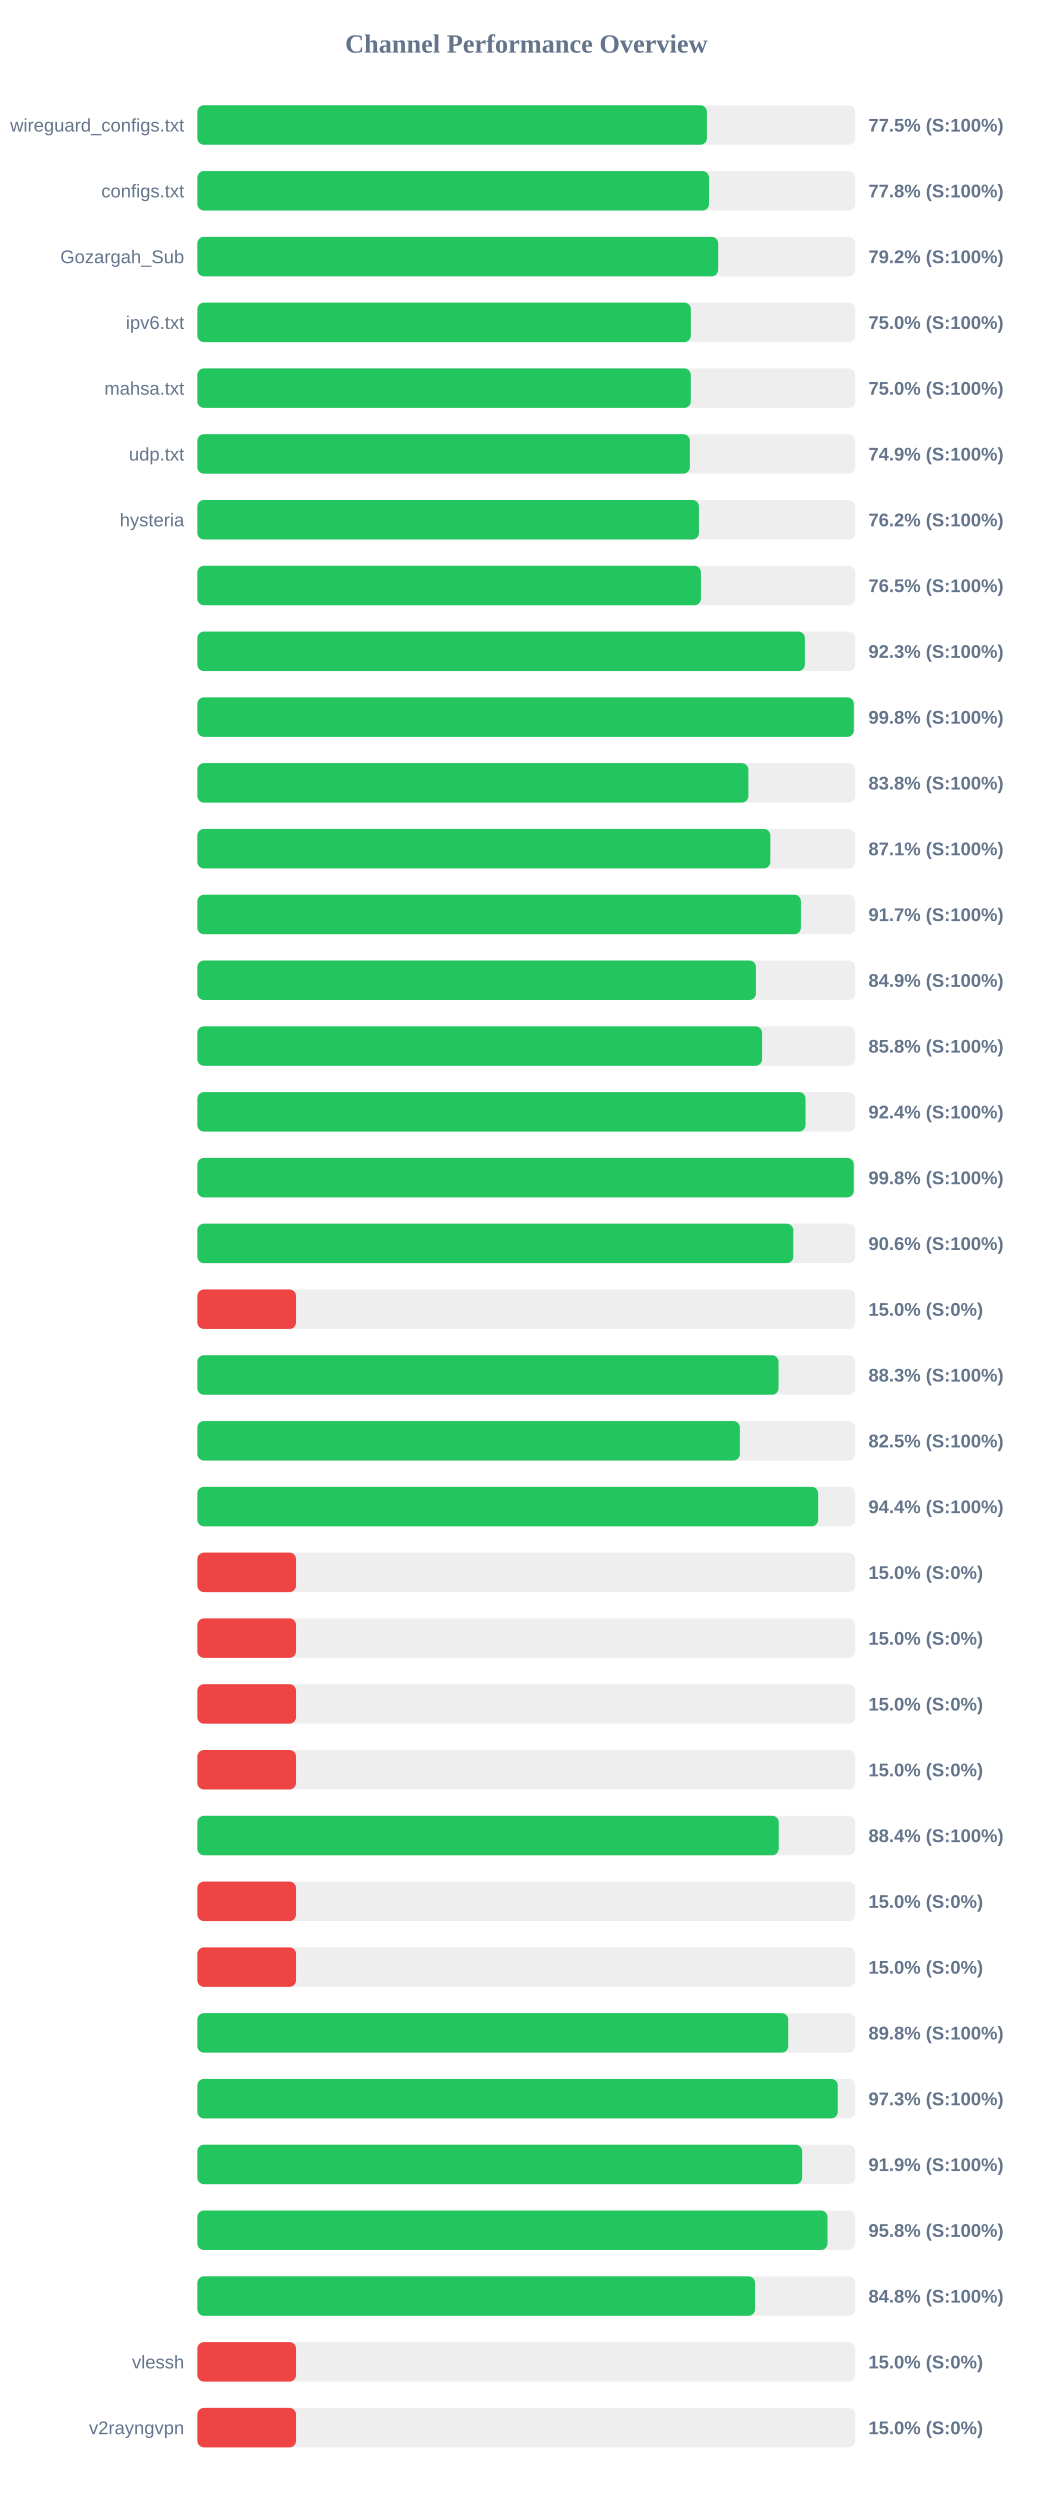
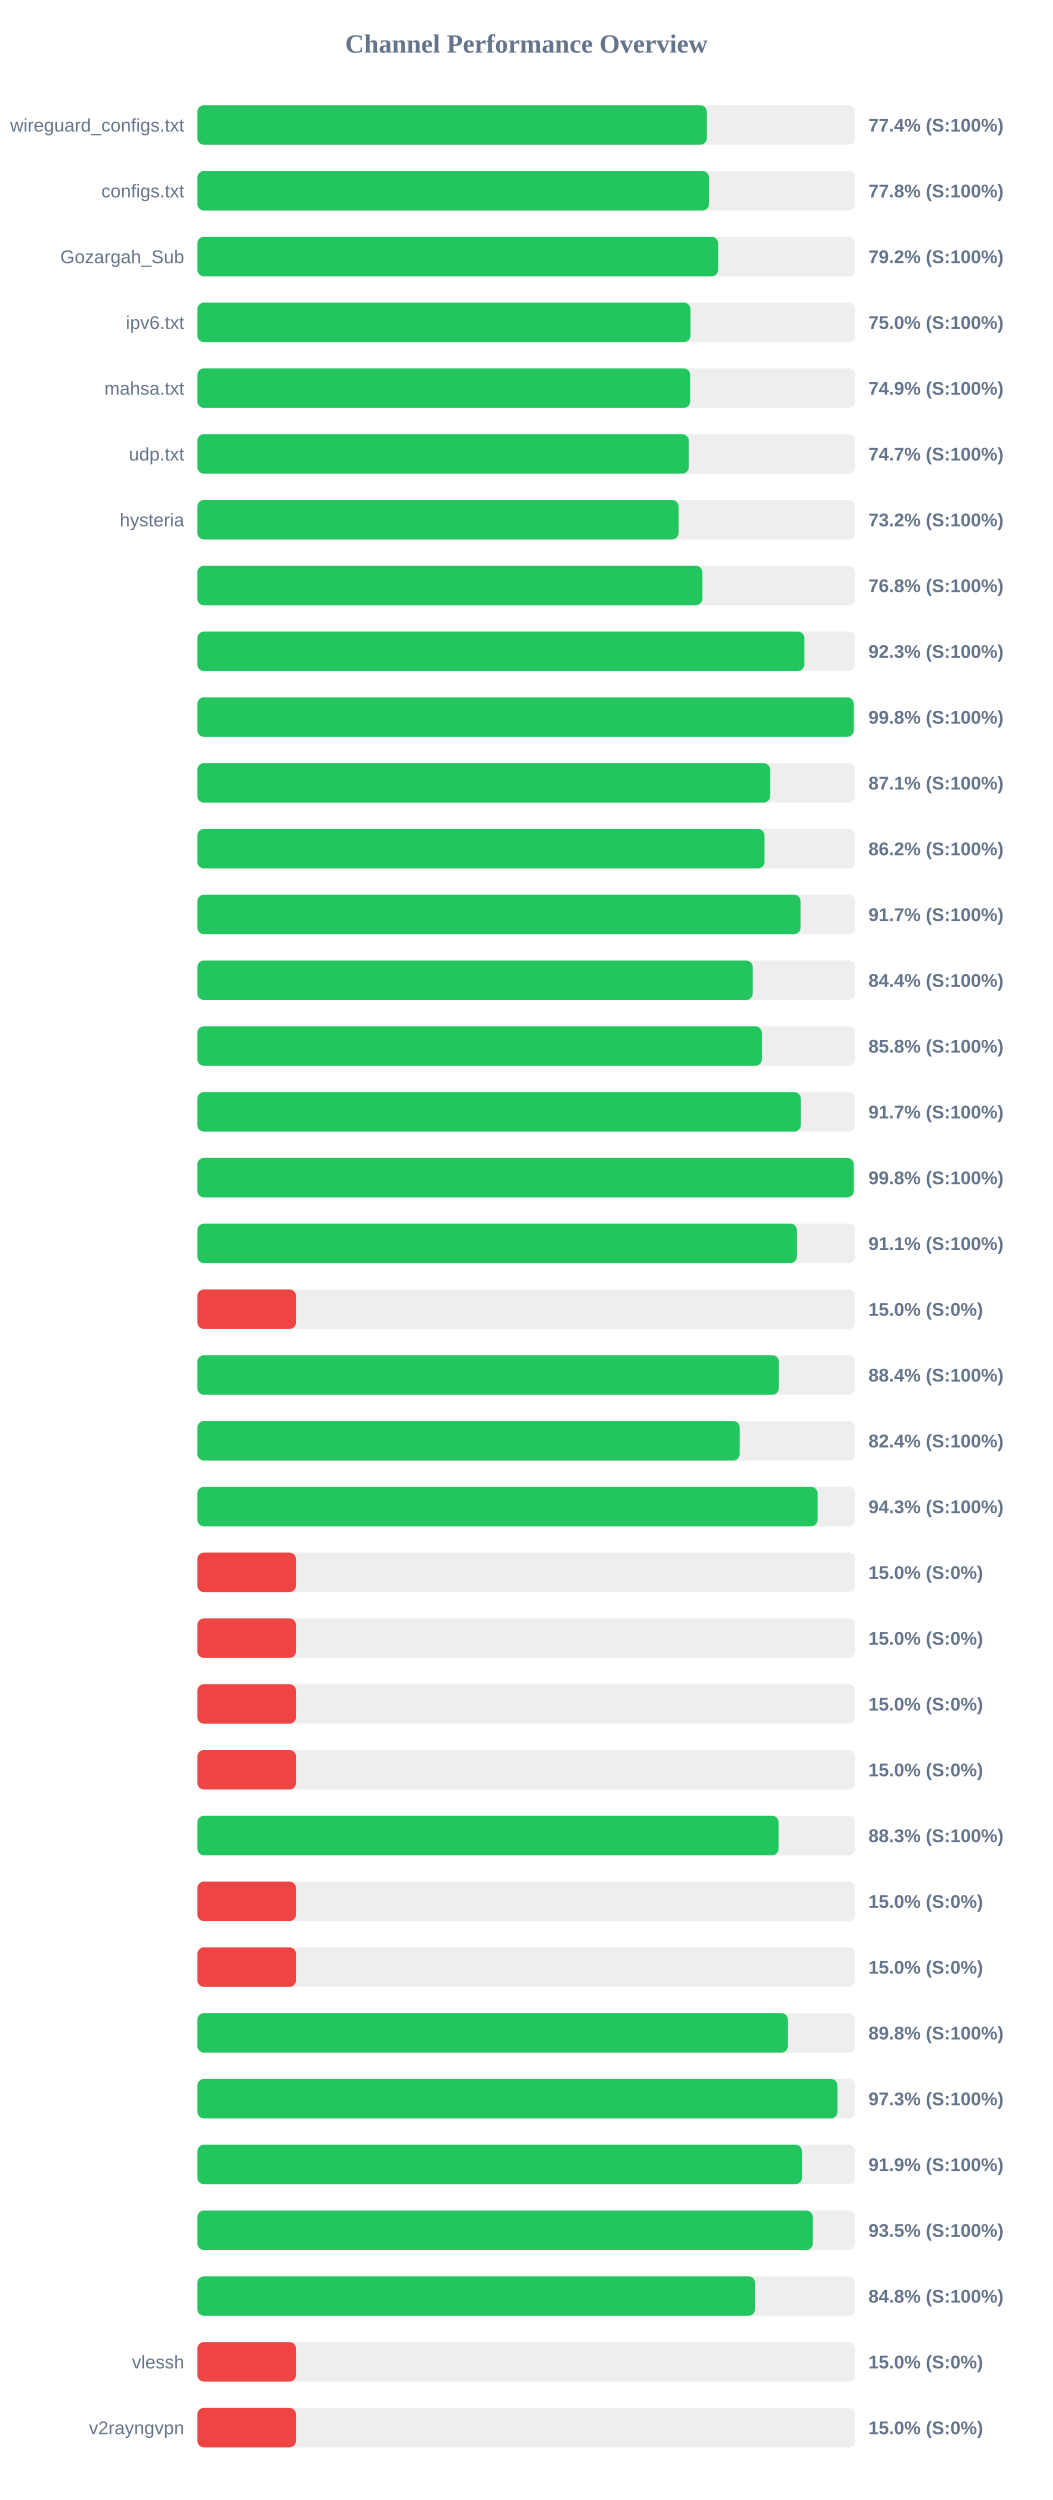
<svg xmlns="http://www.w3.org/2000/svg" width="800" height="1900" version="1.1">
  <style>
        .row { font: 14px Arial; fill: #64748b; }
        .score { font: bold 14px Arial; fill: #64748b; }
    </style>
  <text x="400" y="40" text-anchor="middle" font-size="20px" font-weight="bold" fill="#64748b">Channel Performance Overview</text>
  <rect x="150" y="80" width="500" height="30" fill="#eee" rx="5" />
-   <rect x="150" y="80" width="387.25" height="30" fill="#22c55e" rx="5" />
+   <rect x="150" y="80" width="387.2" height="30" fill="#22c55e" rx="5" />
  <text x="140" y="100" text-anchor="end" class="row">wireguard_configs.txt</text>
-   <text x="660" y="100" text-anchor="start" class="score">77.5% (S:100%)</text>
+   <text x="660" y="100" text-anchor="start" class="score">77.4% (S:100%)</text>
  <rect x="150" y="130" width="500" height="30" fill="#eee" rx="5" />
  <rect x="150" y="130" width="388.85" height="30" fill="#22c55e" rx="5" />
  <text x="140" y="150" text-anchor="end" class="row">configs.txt</text>
  <text x="660" y="150" text-anchor="start" class="score">77.8% (S:100%)</text>
  <rect x="150" y="180" width="500" height="30" fill="#eee" rx="5" />
  <rect x="150" y="180" width="395.8" height="30" fill="#22c55e" rx="5" />
  <text x="140" y="200" text-anchor="end" class="row">Gozargah_Sub</text>
  <text x="660" y="200" text-anchor="start" class="score">79.2% (S:100%)</text>
  <rect x="150" y="230" width="500" height="30" fill="#eee" rx="5" />
-   <rect x="150" y="230" width="375.05" height="30" fill="#22c55e" rx="5" />
+   <rect x="150" y="230" width="374.75" height="30" fill="#22c55e" rx="5" />
  <text x="140" y="250" text-anchor="end" class="row">ipv6.txt</text>
  <text x="660" y="250" text-anchor="start" class="score">75.0% (S:100%)</text>
  <rect x="150" y="280" width="500" height="30" fill="#eee" rx="5" />
-   <rect x="150" y="280" width="375.0" height="30" fill="#22c55e" rx="5" />
+   <rect x="150" y="280" width="374.55" height="30" fill="#22c55e" rx="5" />
  <text x="140" y="300" text-anchor="end" class="row">mahsa.txt</text>
-   <text x="660" y="300" text-anchor="start" class="score">75.0% (S:100%)</text>
+   <text x="660" y="300" text-anchor="start" class="score">74.9% (S:100%)</text>
  <rect x="150" y="330" width="500" height="30" fill="#eee" rx="5" />
-   <rect x="150" y="330" width="374.3" height="30" fill="#22c55e" rx="5" />
+   <rect x="150" y="330" width="373.5" height="30" fill="#22c55e" rx="5" />
  <text x="140" y="350" text-anchor="end" class="row">udp.txt</text>
-   <text x="660" y="350" text-anchor="start" class="score">74.9% (S:100%)</text>
+   <text x="660" y="350" text-anchor="start" class="score">74.7% (S:100%)</text>
  <rect x="150" y="380" width="500" height="30" fill="#eee" rx="5" />
-   <rect x="150" y="380" width="381.2" height="30" fill="#22c55e" rx="5" />
+   <rect x="150" y="380" width="365.75" height="30" fill="#22c55e" rx="5" />
  <text x="140" y="400" text-anchor="end" class="row">hysteria</text>
-   <text x="660" y="400" text-anchor="start" class="score">76.2% (S:100%)</text>
+   <text x="660" y="400" text-anchor="start" class="score">73.2% (S:100%)</text>
  <rect x="150" y="430" width="500" height="30" fill="#eee" rx="5" />
-   <rect x="150" y="430" width="382.7" height="30" fill="#22c55e" rx="5" />
+   <rect x="150" y="430" width="383.8" height="30" fill="#22c55e" rx="5" />
  <text x="140" y="450" text-anchor="end" class="row" />
-   <text x="660" y="450" text-anchor="start" class="score">76.5% (S:100%)</text>
+   <text x="660" y="450" text-anchor="start" class="score">76.8% (S:100%)</text>
  <rect x="150" y="480" width="500" height="30" fill="#eee" rx="5" />
-   <rect x="150" y="480" width="461.7" height="30" fill="#22c55e" rx="5" />
+   <rect x="150" y="480" width="461.3" height="30" fill="#22c55e" rx="5" />
  <text x="140" y="500" text-anchor="end" class="row" />
  <text x="660" y="500" text-anchor="start" class="score">92.3% (S:100%)</text>
  <rect x="150" y="530" width="500" height="30" fill="#eee" rx="5" />
-   <rect x="150" y="530" width="498.9" height="30" fill="#22c55e" rx="5" />
+   <rect x="150" y="530" width="498.85" height="30" fill="#22c55e" rx="5" />
  <text x="140" y="550" text-anchor="end" class="row" />
  <text x="660" y="550" text-anchor="start" class="score">99.8% (S:100%)</text>
  <rect x="150" y="580" width="500" height="30" fill="#eee" rx="5" />
-   <rect x="150" y="580" width="418.75" height="30" fill="#22c55e" rx="5" />
+   <rect x="150" y="580" width="435.3" height="30" fill="#22c55e" rx="5" />
  <text x="140" y="600" text-anchor="end" class="row" />
-   <text x="660" y="600" text-anchor="start" class="score">83.8% (S:100%)</text>
+   <text x="660" y="600" text-anchor="start" class="score">87.1% (S:100%)</text>
  <rect x="150" y="630" width="500" height="30" fill="#eee" rx="5" />
-   <rect x="150" y="630" width="435.45" height="30" fill="#22c55e" rx="5" />
+   <rect x="150" y="630" width="431.0" height="30" fill="#22c55e" rx="5" />
  <text x="140" y="650" text-anchor="end" class="row" />
-   <text x="660" y="650" text-anchor="start" class="score">87.1% (S:100%)</text>
+   <text x="660" y="650" text-anchor="start" class="score">86.2% (S:100%)</text>
  <rect x="150" y="680" width="500" height="30" fill="#eee" rx="5" />
-   <rect x="150" y="680" width="458.7" height="30" fill="#22c55e" rx="5" />
+   <rect x="150" y="680" width="458.45" height="30" fill="#22c55e" rx="5" />
  <text x="140" y="700" text-anchor="end" class="row" />
  <text x="660" y="700" text-anchor="start" class="score">91.7% (S:100%)</text>
  <rect x="150" y="730" width="500" height="30" fill="#eee" rx="5" />
-   <rect x="150" y="730" width="424.5" height="30" fill="#22c55e" rx="5" />
+   <rect x="150" y="730" width="422.1" height="30" fill="#22c55e" rx="5" />
  <text x="140" y="750" text-anchor="end" class="row" />
-   <text x="660" y="750" text-anchor="start" class="score">84.9% (S:100%)</text>
+   <text x="660" y="750" text-anchor="start" class="score">84.4% (S:100%)</text>
  <rect x="150" y="780" width="500" height="30" fill="#eee" rx="5" />
-   <rect x="150" y="780" width="429.2" height="30" fill="#22c55e" rx="5" />
+   <rect x="150" y="780" width="429.05" height="30" fill="#22c55e" rx="5" />
  <text x="140" y="800" text-anchor="end" class="row" />
  <text x="660" y="800" text-anchor="start" class="score">85.8% (S:100%)</text>
  <rect x="150" y="830" width="500" height="30" fill="#eee" rx="5" />
-   <rect x="150" y="830" width="462.2" height="30" fill="#22c55e" rx="5" />
+   <rect x="150" y="830" width="458.65" height="30" fill="#22c55e" rx="5" />
  <text x="140" y="850" text-anchor="end" class="row" />
-   <text x="660" y="850" text-anchor="start" class="score">92.4% (S:100%)</text>
+   <text x="660" y="850" text-anchor="start" class="score">91.7% (S:100%)</text>
  <rect x="150" y="880" width="500" height="30" fill="#eee" rx="5" />
  <rect x="150" y="880" width="498.85" height="30" fill="#22c55e" rx="5" />
  <text x="140" y="900" text-anchor="end" class="row" />
  <text x="660" y="900" text-anchor="start" class="score">99.8% (S:100%)</text>
  <rect x="150" y="930" width="500" height="30" fill="#eee" rx="5" />
-   <rect x="150" y="930" width="452.9" height="30" fill="#22c55e" rx="5" />
+   <rect x="150" y="930" width="455.65" height="30" fill="#22c55e" rx="5" />
  <text x="140" y="950" text-anchor="end" class="row" />
-   <text x="660" y="950" text-anchor="start" class="score">90.6% (S:100%)</text>
+   <text x="660" y="950" text-anchor="start" class="score">91.1% (S:100%)</text>
  <rect x="150" y="980" width="500" height="30" fill="#eee" rx="5" />
  <rect x="150" y="980" width="75.0" height="30" fill="#ef4444" rx="5" />
  <text x="140" y="1000" text-anchor="end" class="row" />
  <text x="660" y="1000" text-anchor="start" class="score">15.0% (S:0%)</text>
  <rect x="150" y="1030" width="500" height="30" fill="#eee" rx="5" />
-   <rect x="150" y="1030" width="441.7" height="30" fill="#22c55e" rx="5" />
+   <rect x="150" y="1030" width="441.95" height="30" fill="#22c55e" rx="5" />
  <text x="140" y="1050" text-anchor="end" class="row" />
-   <text x="660" y="1050" text-anchor="start" class="score">88.3% (S:100%)</text>
+   <text x="660" y="1050" text-anchor="start" class="score">88.4% (S:100%)</text>
  <rect x="150" y="1080" width="500" height="30" fill="#eee" rx="5" />
-   <rect x="150" y="1080" width="412.3" height="30" fill="#22c55e" rx="5" />
+   <rect x="150" y="1080" width="412.2" height="30" fill="#22c55e" rx="5" />
  <text x="140" y="1100" text-anchor="end" class="row" />
-   <text x="660" y="1100" text-anchor="start" class="score">82.5% (S:100%)</text>
+   <text x="660" y="1100" text-anchor="start" class="score">82.4% (S:100%)</text>
  <rect x="150" y="1130" width="500" height="30" fill="#eee" rx="5" />
-   <rect x="150" y="1130" width="471.8" height="30" fill="#22c55e" rx="5" />
+   <rect x="150" y="1130" width="471.4" height="30" fill="#22c55e" rx="5" />
  <text x="140" y="1150" text-anchor="end" class="row" />
-   <text x="660" y="1150" text-anchor="start" class="score">94.4% (S:100%)</text>
+   <text x="660" y="1150" text-anchor="start" class="score">94.3% (S:100%)</text>
  <rect x="150" y="1180" width="500" height="30" fill="#eee" rx="5" />
  <rect x="150" y="1180" width="75.0" height="30" fill="#ef4444" rx="5" />
  <text x="140" y="1200" text-anchor="end" class="row" />
  <text x="660" y="1200" text-anchor="start" class="score">15.0% (S:0%)</text>
  <rect x="150" y="1230" width="500" height="30" fill="#eee" rx="5" />
  <rect x="150" y="1230" width="75.0" height="30" fill="#ef4444" rx="5" />
  <text x="140" y="1250" text-anchor="end" class="row" />
  <text x="660" y="1250" text-anchor="start" class="score">15.0% (S:0%)</text>
  <rect x="150" y="1280" width="500" height="30" fill="#eee" rx="5" />
  <rect x="150" y="1280" width="75.0" height="30" fill="#ef4444" rx="5" />
  <text x="140" y="1300" text-anchor="end" class="row" />
  <text x="660" y="1300" text-anchor="start" class="score">15.0% (S:0%)</text>
  <rect x="150" y="1330" width="500" height="30" fill="#eee" rx="5" />
  <rect x="150" y="1330" width="75.0" height="30" fill="#ef4444" rx="5" />
  <text x="140" y="1350" text-anchor="end" class="row" />
  <text x="660" y="1350" text-anchor="start" class="score">15.0% (S:0%)</text>
  <rect x="150" y="1380" width="500" height="30" fill="#eee" rx="5" />
-   <rect x="150" y="1380" width="441.85" height="30" fill="#22c55e" rx="5" />
+   <rect x="150" y="1380" width="441.75" height="30" fill="#22c55e" rx="5" />
  <text x="140" y="1400" text-anchor="end" class="row" />
-   <text x="660" y="1400" text-anchor="start" class="score">88.4% (S:100%)</text>
+   <text x="660" y="1400" text-anchor="start" class="score">88.3% (S:100%)</text>
  <rect x="150" y="1430" width="500" height="30" fill="#eee" rx="5" />
  <rect x="150" y="1430" width="75.0" height="30" fill="#ef4444" rx="5" />
  <text x="140" y="1450" text-anchor="end" class="row" />
  <text x="660" y="1450" text-anchor="start" class="score">15.0% (S:0%)</text>
  <rect x="150" y="1480" width="500" height="30" fill="#eee" rx="5" />
  <rect x="150" y="1480" width="75.0" height="30" fill="#ef4444" rx="5" />
  <text x="140" y="1500" text-anchor="end" class="row" />
  <text x="660" y="1500" text-anchor="start" class="score">15.0% (S:0%)</text>
  <rect x="150" y="1530" width="500" height="30" fill="#eee" rx="5" />
-   <rect x="150" y="1530" width="449.05" height="30" fill="#22c55e" rx="5" />
+   <rect x="150" y="1530" width="448.8" height="30" fill="#22c55e" rx="5" />
  <text x="140" y="1550" text-anchor="end" class="row" />
  <text x="660" y="1550" text-anchor="start" class="score">89.8% (S:100%)</text>
  <rect x="150" y="1580" width="500" height="30" fill="#eee" rx="5" />
-   <rect x="150" y="1580" width="486.7" height="30" fill="#22c55e" rx="5" />
+   <rect x="150" y="1580" width="486.45" height="30" fill="#22c55e" rx="5" />
  <text x="140" y="1600" text-anchor="end" class="row" />
  <text x="660" y="1600" text-anchor="start" class="score">97.3% (S:100%)</text>
  <rect x="150" y="1630" width="500" height="30" fill="#eee" rx="5" />
-   <rect x="150" y="1630" width="459.65" height="30" fill="#22c55e" rx="5" />
+   <rect x="150" y="1630" width="459.55" height="30" fill="#22c55e" rx="5" />
  <text x="140" y="1650" text-anchor="end" class="row" />
  <text x="660" y="1650" text-anchor="start" class="score">91.9% (S:100%)</text>
  <rect x="150" y="1680" width="500" height="30" fill="#eee" rx="5" />
-   <rect x="150" y="1680" width="478.9" height="30" fill="#22c55e" rx="5" />
+   <rect x="150" y="1680" width="467.75" height="30" fill="#22c55e" rx="5" />
  <text x="140" y="1700" text-anchor="end" class="row" />
-   <text x="660" y="1700" text-anchor="start" class="score">95.8% (S:100%)</text>
+   <text x="660" y="1700" text-anchor="start" class="score">93.5% (S:100%)</text>
  <rect x="150" y="1730" width="500" height="30" fill="#eee" rx="5" />
-   <rect x="150" y="1730" width="423.85" height="30" fill="#22c55e" rx="5" />
+   <rect x="150" y="1730" width="423.8" height="30" fill="#22c55e" rx="5" />
  <text x="140" y="1750" text-anchor="end" class="row" />
  <text x="660" y="1750" text-anchor="start" class="score">84.8% (S:100%)</text>
  <rect x="150" y="1780" width="500" height="30" fill="#eee" rx="5" />
  <rect x="150" y="1780" width="75.0" height="30" fill="#ef4444" rx="5" />
  <text x="140" y="1800" text-anchor="end" class="row">vlessh</text>
  <text x="660" y="1800" text-anchor="start" class="score">15.0% (S:0%)</text>
  <rect x="150" y="1830" width="500" height="30" fill="#eee" rx="5" />
  <rect x="150" y="1830" width="75.0" height="30" fill="#ef4444" rx="5" />
  <text x="140" y="1850" text-anchor="end" class="row">v2rayngvpn</text>
  <text x="660" y="1850" text-anchor="start" class="score">15.0% (S:0%)</text>
</svg>
